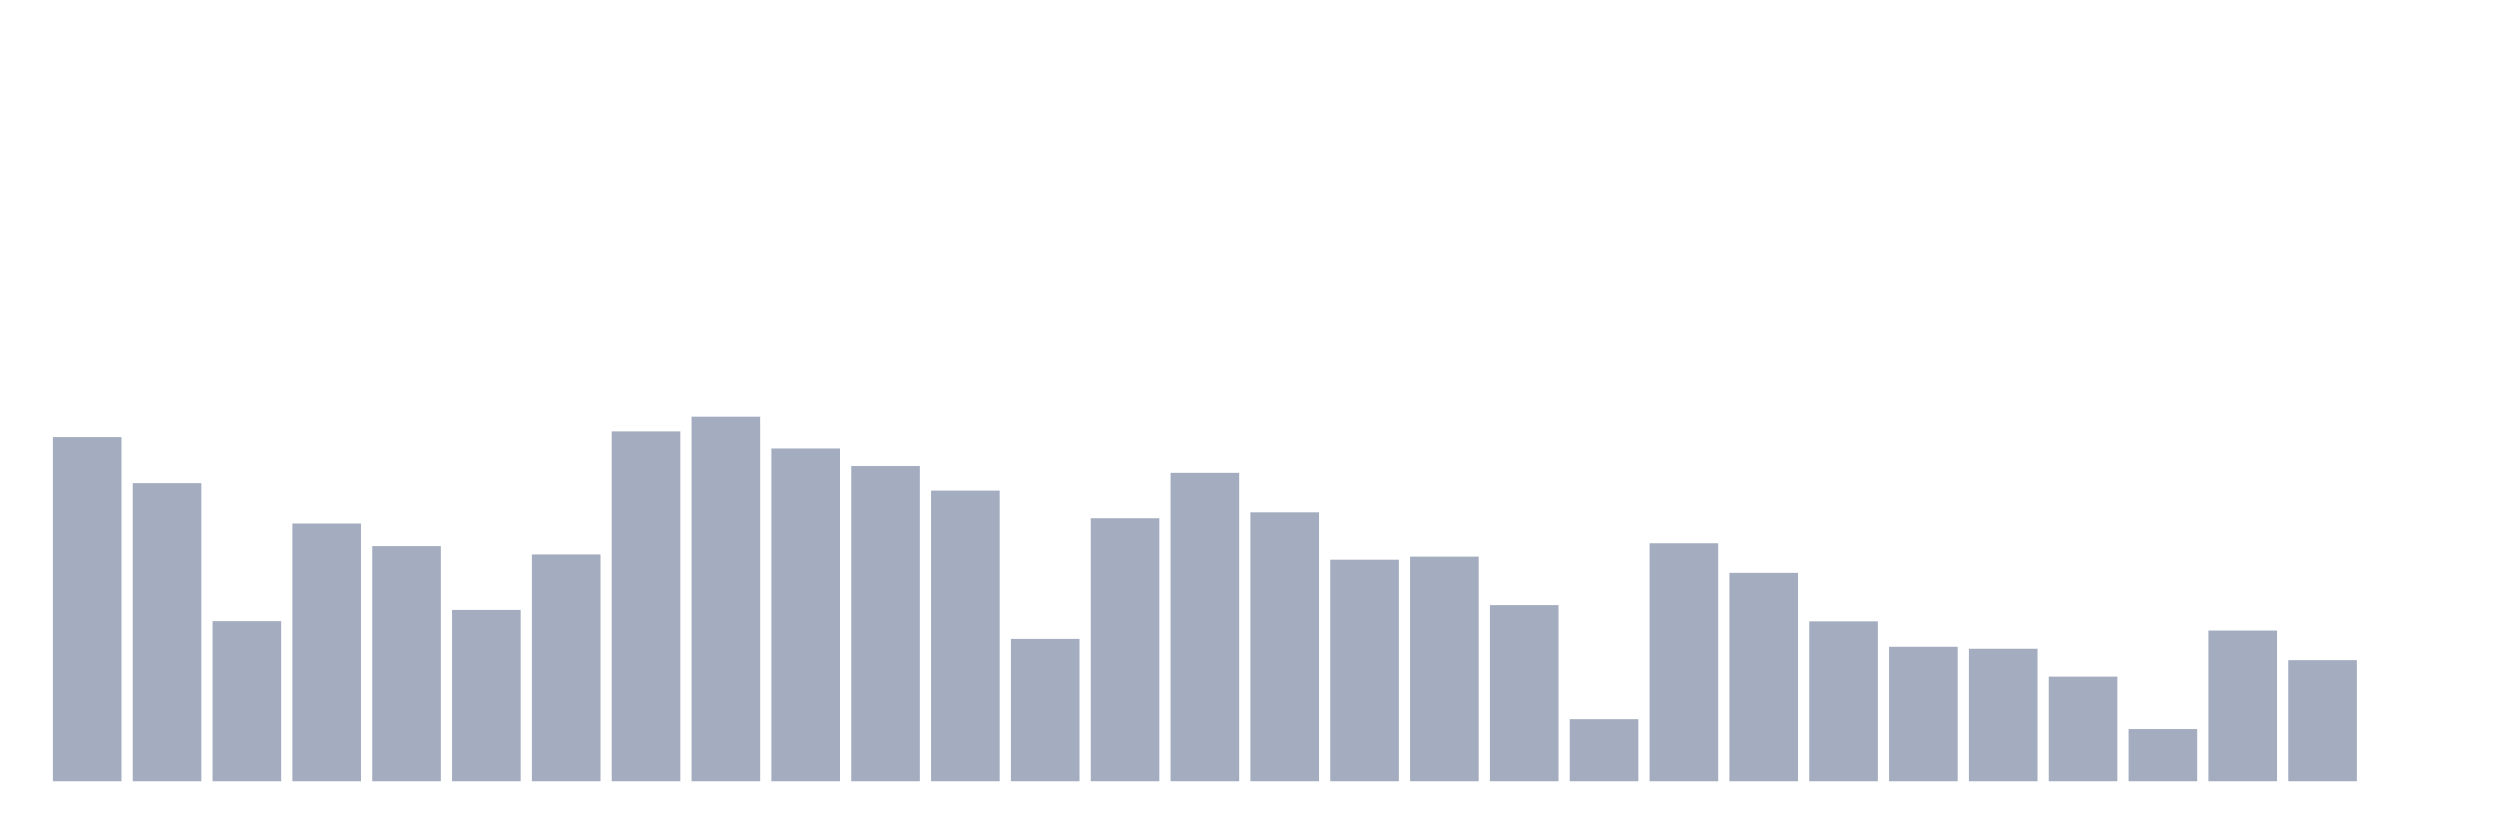
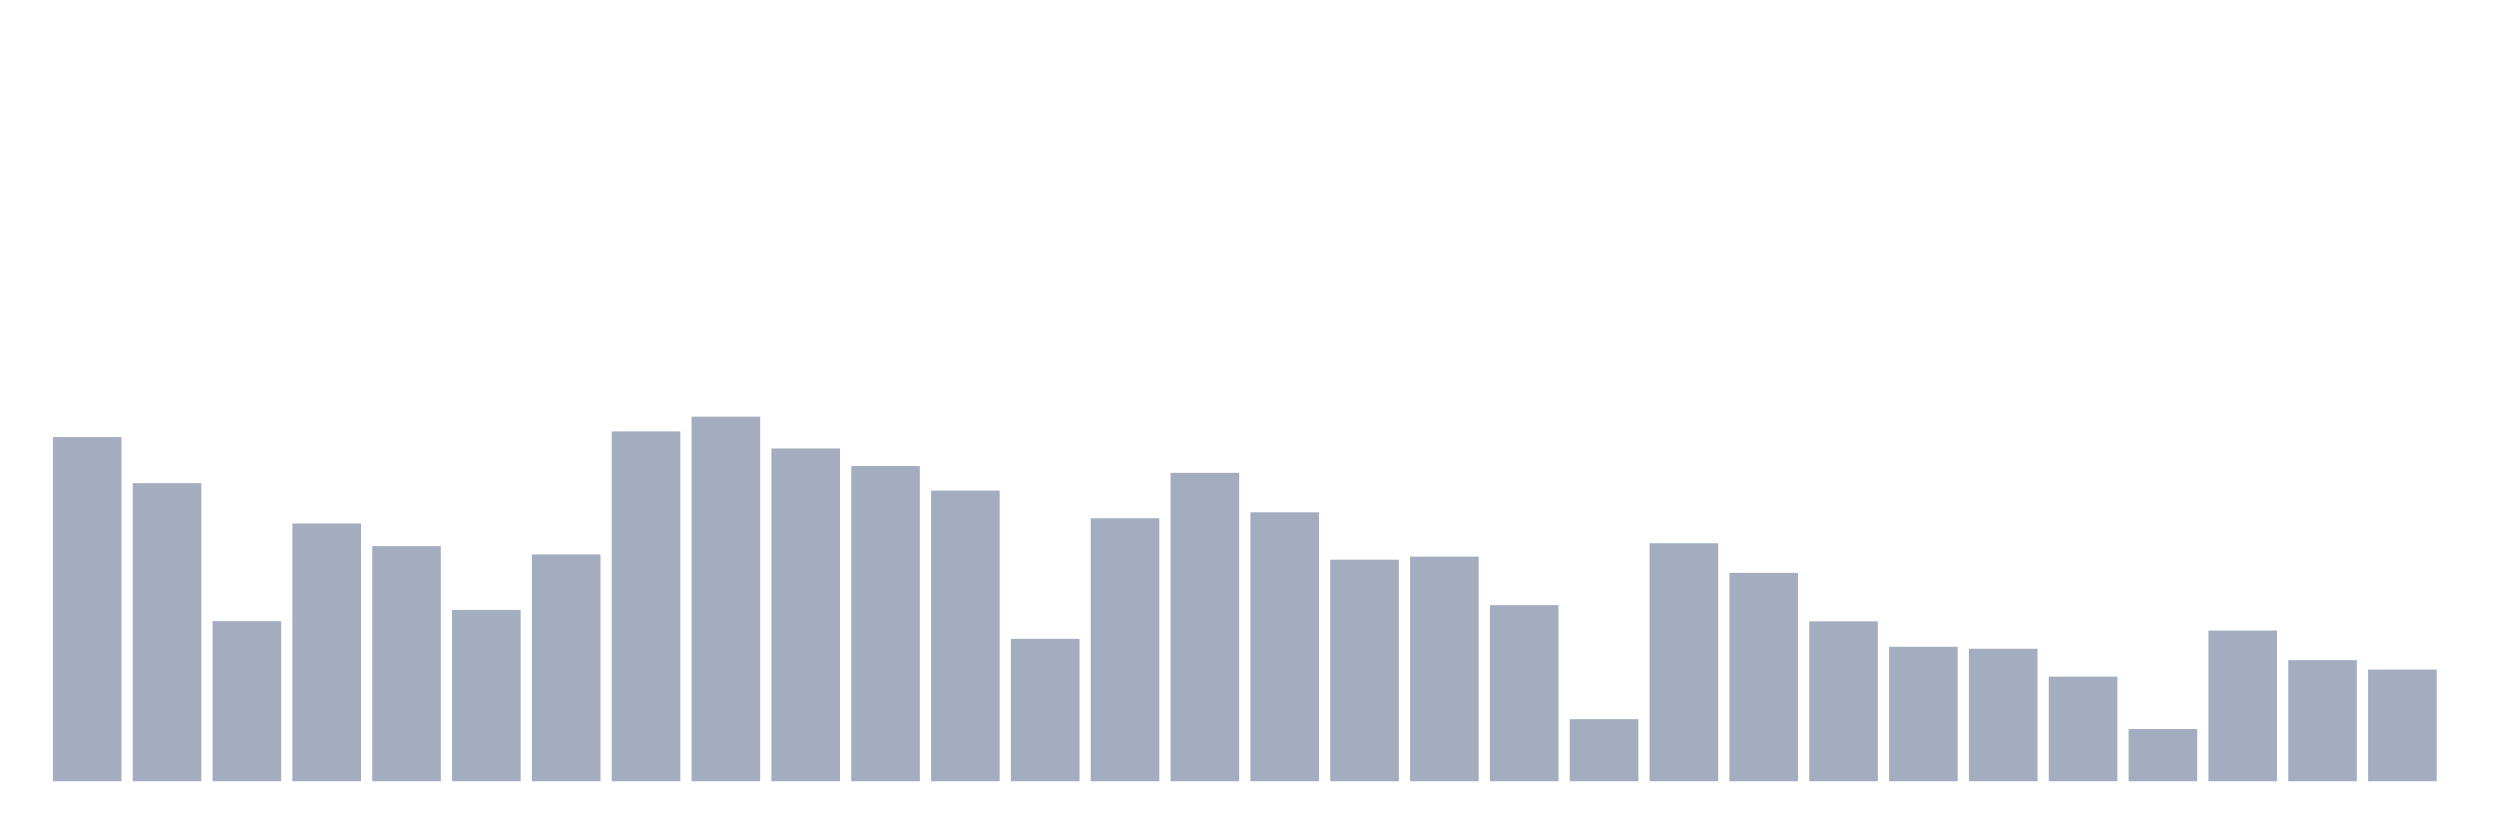
<svg xmlns="http://www.w3.org/2000/svg" viewBox="0 0 480 160">
  <g transform="translate(10,10)">
    <rect class="bar" x="0.153" width="13.175" y="73.917" height="66.083" fill="rgb(164,173,192)" />
    <rect class="bar" x="15.482" width="13.175" y="82.762" height="57.238" fill="rgb(164,173,192)" />
    <rect class="bar" x="30.81" width="13.175" y="109.254" height="30.746" fill="rgb(164,173,192)" />
    <rect class="bar" x="46.138" width="13.175" y="90.511" height="49.489" fill="rgb(164,173,192)" />
    <rect class="bar" x="61.466" width="13.175" y="94.85" height="45.15" fill="rgb(164,173,192)" />
    <rect class="bar" x="76.794" width="13.175" y="107.106" height="32.894" fill="rgb(164,173,192)" />
    <rect class="bar" x="92.123" width="13.175" y="96.45" height="43.55" fill="rgb(164,173,192)" />
    <rect class="bar" x="107.451" width="13.175" y="72.822" height="67.178" fill="rgb(164,173,192)" />
    <rect class="bar" x="122.779" width="13.175" y="70" height="70" fill="rgb(164,173,192)" />
    <rect class="bar" x="138.107" width="13.175" y="76.107" height="63.893" fill="rgb(164,173,192)" />
    <rect class="bar" x="153.436" width="13.175" y="79.477" height="60.523" fill="rgb(164,173,192)" />
    <rect class="bar" x="168.764" width="13.175" y="84.194" height="55.806" fill="rgb(164,173,192)" />
    <rect class="bar" x="184.092" width="13.175" y="112.665" height="27.335" fill="rgb(164,173,192)" />
    <rect class="bar" x="199.42" width="13.175" y="89.501" height="50.499" fill="rgb(164,173,192)" />
    <rect class="bar" x="214.748" width="13.175" y="80.782" height="59.218" fill="rgb(164,173,192)" />
    <rect class="bar" x="230.077" width="13.175" y="88.363" height="51.637" fill="rgb(164,173,192)" />
    <rect class="bar" x="245.405" width="13.175" y="97.461" height="42.539" fill="rgb(164,173,192)" />
    <rect class="bar" x="260.733" width="13.175" y="96.871" height="43.129" fill="rgb(164,173,192)" />
    <rect class="bar" x="276.061" width="13.175" y="106.179" height="33.821" fill="rgb(164,173,192)" />
    <rect class="bar" x="291.39" width="13.175" y="128.081" height="11.919" fill="rgb(164,173,192)" />
    <rect class="bar" x="306.718" width="13.175" y="94.302" height="45.698" fill="rgb(164,173,192)" />
    <rect class="bar" x="322.046" width="13.175" y="99.988" height="40.012" fill="rgb(164,173,192)" />
    <rect class="bar" x="337.374" width="13.175" y="109.296" height="30.704" fill="rgb(164,173,192)" />
    <rect class="bar" x="352.702" width="13.175" y="114.182" height="25.818" fill="rgb(164,173,192)" />
    <rect class="bar" x="368.031" width="13.175" y="114.561" height="25.439" fill="rgb(164,173,192)" />
    <rect class="bar" x="383.359" width="13.175" y="119.91" height="20.09" fill="rgb(164,173,192)" />
    <rect class="bar" x="398.687" width="13.175" y="129.976" height="10.024" fill="rgb(164,173,192)" />
    <rect class="bar" x="414.015" width="13.175" y="111.065" height="28.935" fill="rgb(164,173,192)" />
    <rect class="bar" x="429.344" width="13.175" y="116.751" height="23.249" fill="rgb(164,173,192)" />
-     <rect class="bar" x="444.672" width="13.175" y="140" height="0" fill="rgb(164,173,192)" />
+     <rect class="bar" x="444.672" width="13.175" y="118.562" height="21.438" fill="rgb(164,173,192)" />
  </g>
</svg>
